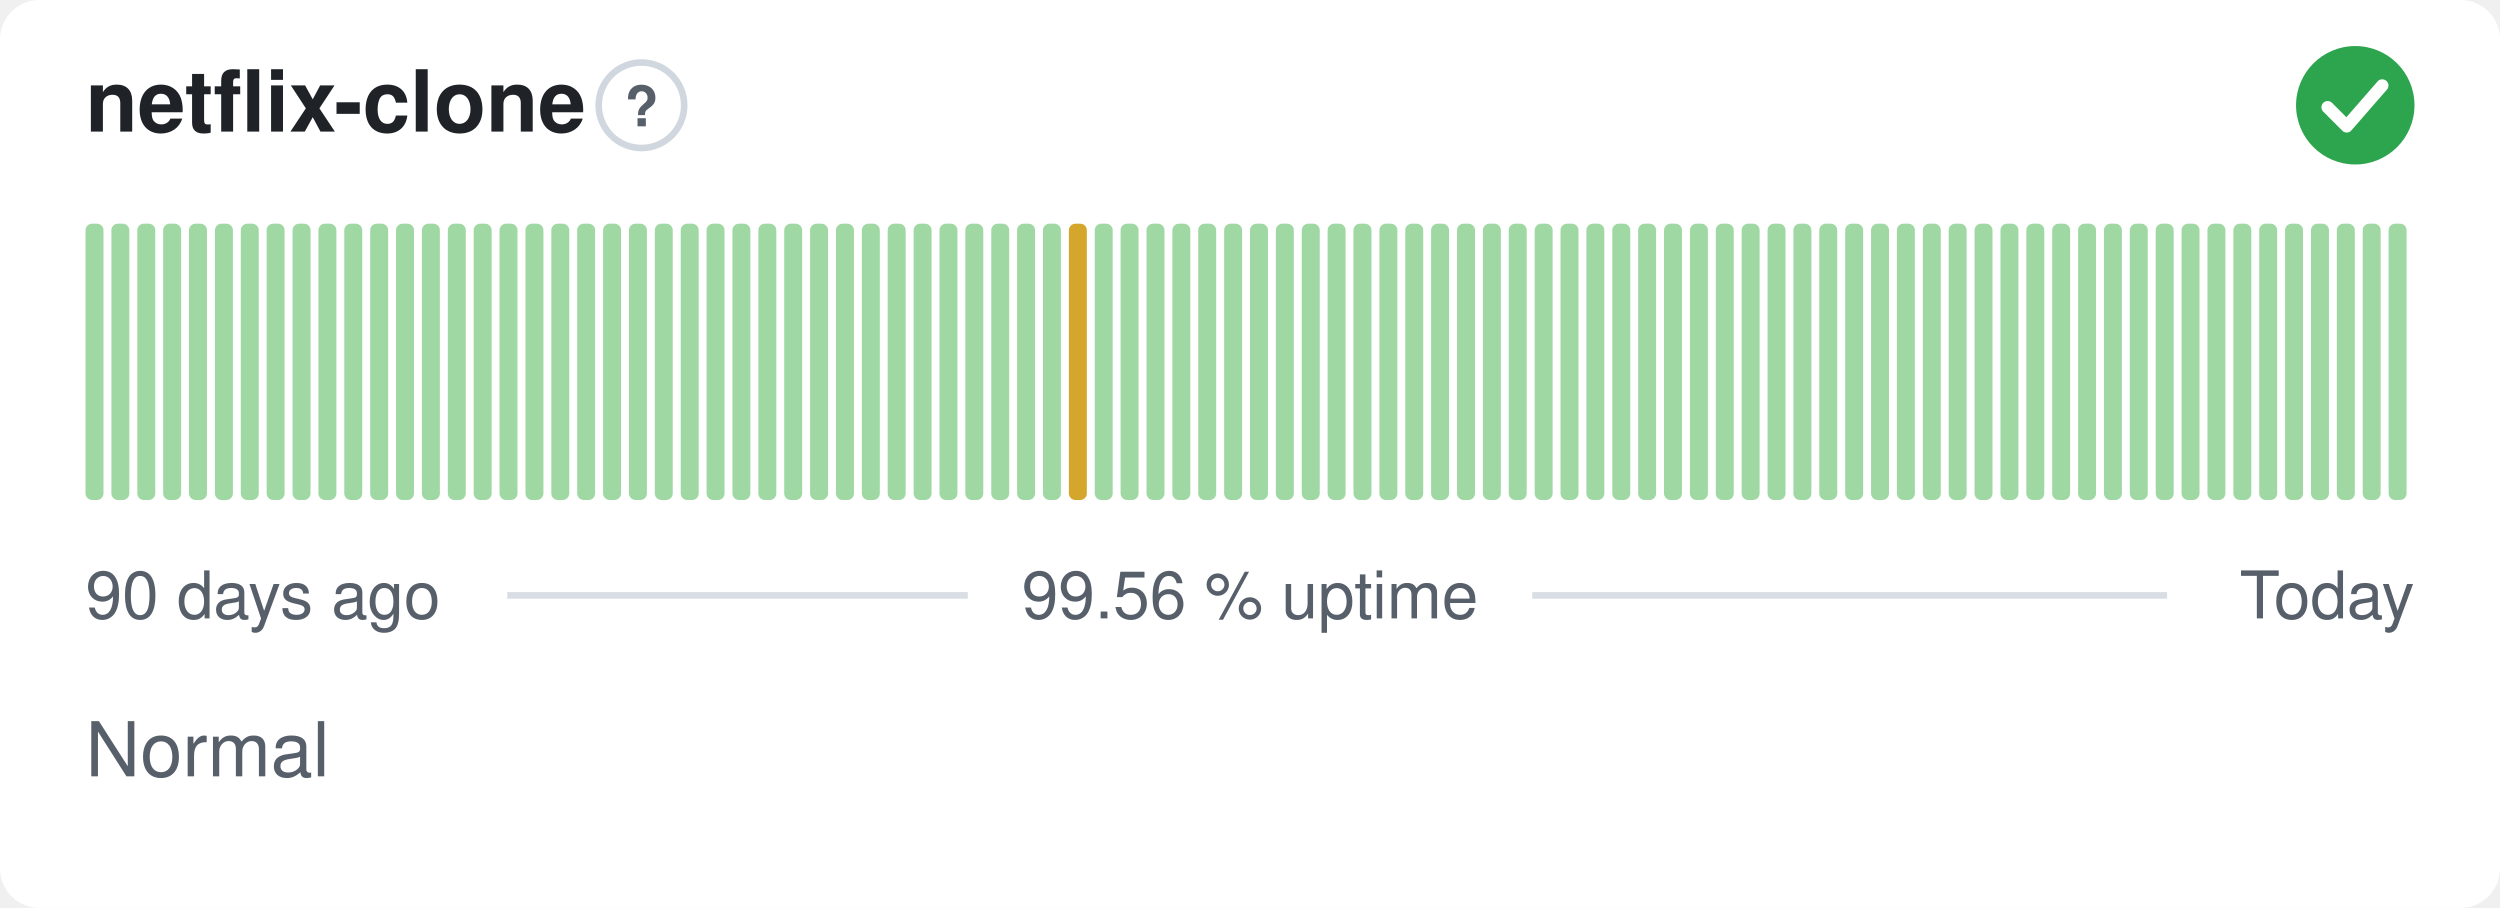
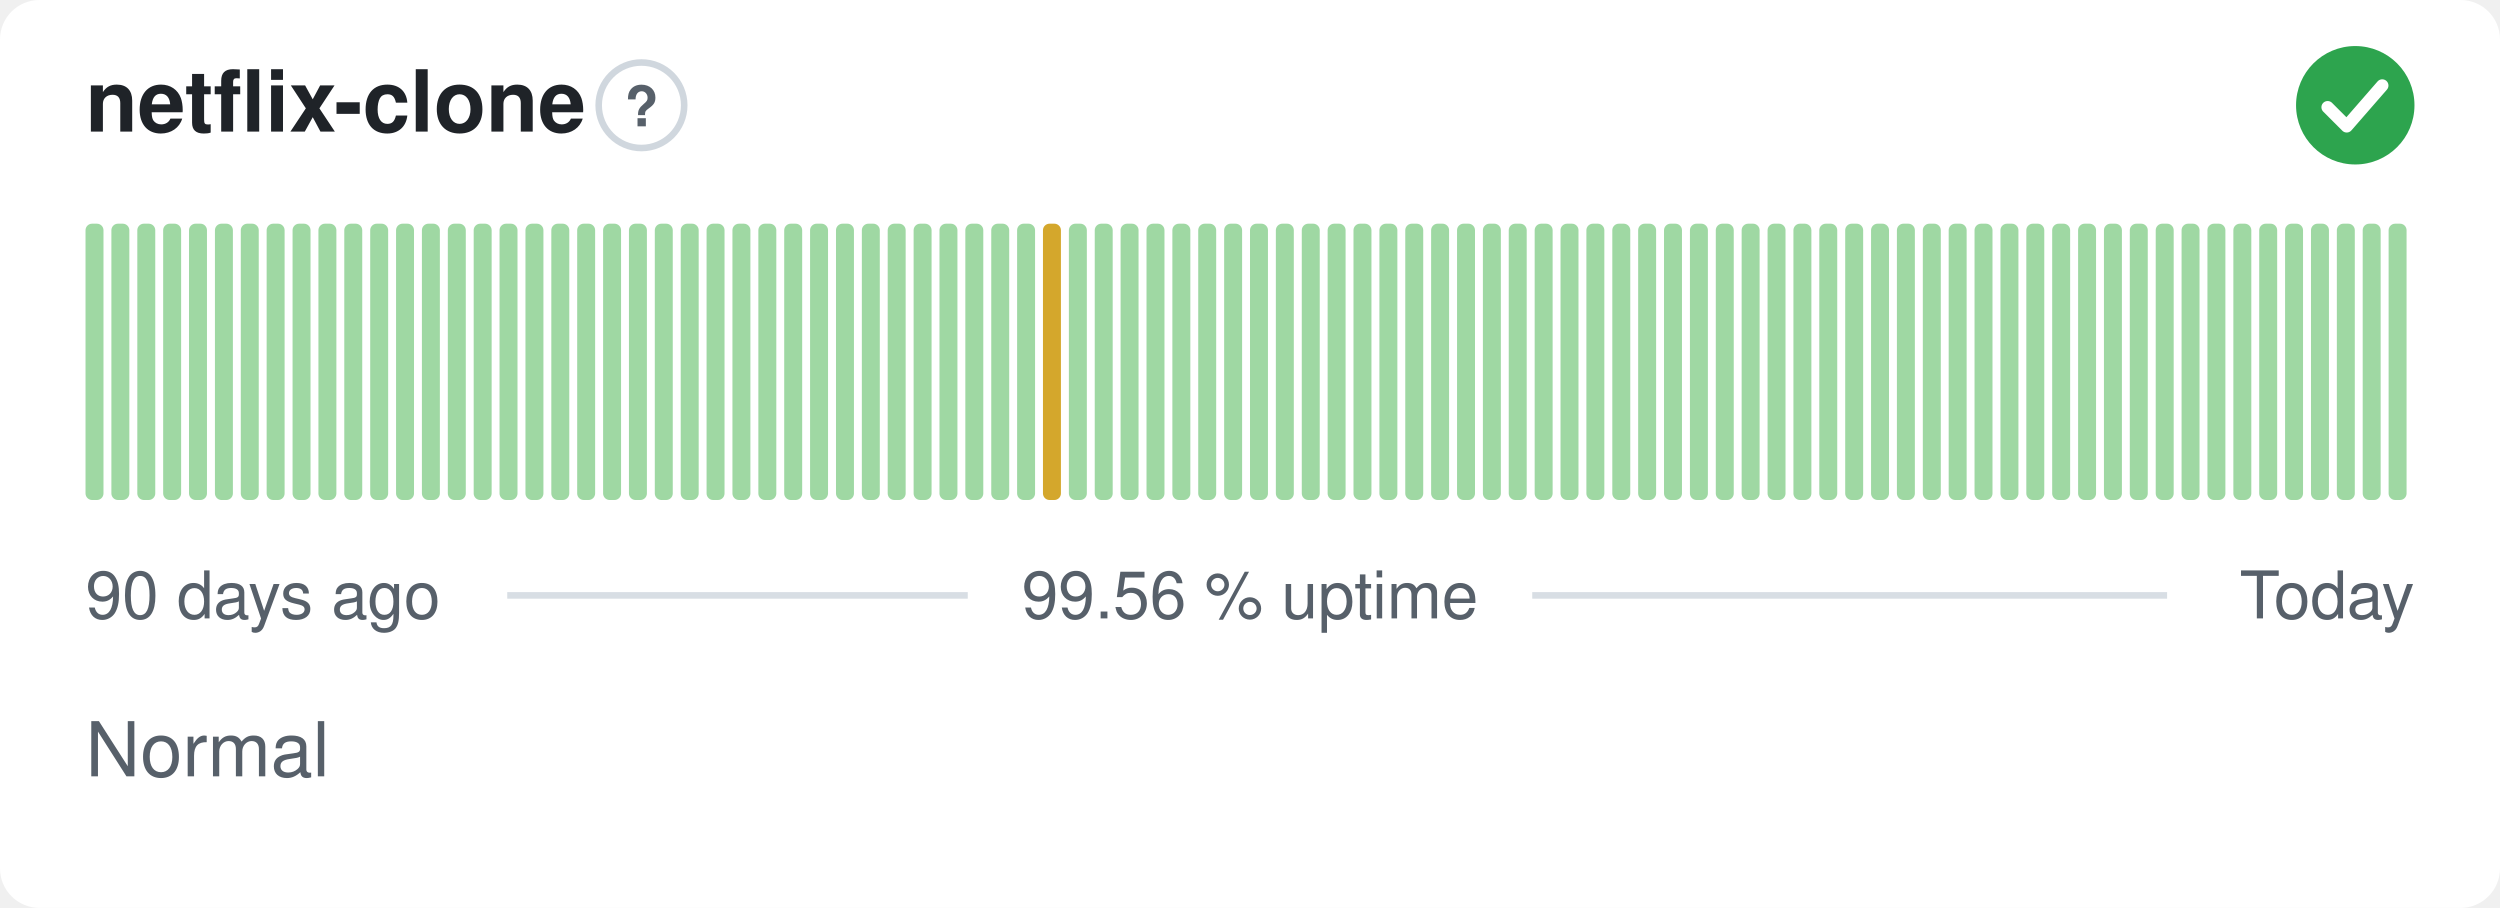
<svg xmlns="http://www.w3.org/2000/svg" width="380" height="138" viewBox="0 0 380 138" role="img" aria-label="netflix-clone: Normal, 99.56 % uptime over the last 90 days" font-family="-apple-system,BlinkMacSystemFont,'Segoe UI',Helvetica,Arial,sans-serif">
  <style>
    @media (prefers-color-scheme: dark) {
      .bg { fill: #0d1117 }
      .title { fill: #e6edf3 }
      .muted { fill: #8b949e }
      .hint { stroke: #30363d }
      .rule { stroke: #30363d }
      .nodata { fill: #21262d }
    }
  </style>
  <rect class="bg" width="380" height="138" rx="6" fill="#ffffff" />
  <text class="title" x="13" y="20" font-size="13" font-weight="600" fill="#1f2328">netflix-clone</text>
  <circle class="hint" cx="97.5" cy="16" r="6.5" fill="none" stroke="#d0d7de" stroke-width="1" />
  <text class="muted" x="97.5" y="19.2" text-anchor="middle" font-size="8.5" font-weight="700" fill="#57606a">?</text>
  <circle cx="358" cy="16" r="9" fill="#2da44e" />
  <path d="M353.80 16.30l2.90 2.90 5.40 -6.20" fill="none" stroke="#fff" stroke-width="1.89" stroke-linecap="round" stroke-linejoin="round" />
  <rect x="13.00" y="34.00" width="2.73" height="42.00" rx="1" fill="#9fd8a3" />
  <rect x="16.93" y="34.00" width="2.73" height="42.00" rx="1" fill="#9fd8a3" />
  <rect x="20.87" y="34.00" width="2.73" height="42.00" rx="1" fill="#9fd8a3" />
  <rect x="24.80" y="34.00" width="2.73" height="42.00" rx="1" fill="#9fd8a3" />
  <rect x="28.73" y="34.00" width="2.73" height="42.00" rx="1" fill="#9fd8a3" />
  <rect x="32.67" y="34.00" width="2.73" height="42.00" rx="1" fill="#9fd8a3" />
  <rect x="36.60" y="34.00" width="2.73" height="42.00" rx="1" fill="#9fd8a3" />
  <rect x="40.53" y="34.00" width="2.73" height="42.00" rx="1" fill="#9fd8a3" />
  <rect x="44.47" y="34.00" width="2.73" height="42.00" rx="1" fill="#9fd8a3" />
  <rect x="48.40" y="34.00" width="2.73" height="42.00" rx="1" fill="#9fd8a3" />
  <rect x="52.33" y="34.00" width="2.73" height="42.00" rx="1" fill="#9fd8a3" />
  <rect x="56.27" y="34.00" width="2.73" height="42.00" rx="1" fill="#9fd8a3" />
  <rect x="60.20" y="34.00" width="2.73" height="42.00" rx="1" fill="#9fd8a3" />
  <rect x="64.13" y="34.00" width="2.73" height="42.00" rx="1" fill="#9fd8a3" />
  <rect x="68.07" y="34.00" width="2.73" height="42.00" rx="1" fill="#9fd8a3" />
  <rect x="72.00" y="34.00" width="2.73" height="42.00" rx="1" fill="#9fd8a3" />
  <rect x="75.93" y="34.00" width="2.73" height="42.00" rx="1" fill="#9fd8a3" />
  <rect x="79.87" y="34.00" width="2.73" height="42.00" rx="1" fill="#9fd8a3" />
  <rect x="83.80" y="34.00" width="2.73" height="42.00" rx="1" fill="#9fd8a3" />
  <rect x="87.73" y="34.00" width="2.73" height="42.00" rx="1" fill="#9fd8a3" />
  <rect x="91.67" y="34.00" width="2.73" height="42.00" rx="1" fill="#9fd8a3" />
  <rect x="95.60" y="34.00" width="2.73" height="42.00" rx="1" fill="#9fd8a3" />
  <rect x="99.53" y="34.00" width="2.73" height="42.00" rx="1" fill="#9fd8a3" />
  <rect x="103.47" y="34.00" width="2.73" height="42.00" rx="1" fill="#9fd8a3" />
  <rect x="107.40" y="34.00" width="2.73" height="42.00" rx="1" fill="#9fd8a3" />
  <rect x="111.33" y="34.00" width="2.73" height="42.00" rx="1" fill="#9fd8a3" />
  <rect x="115.27" y="34.00" width="2.73" height="42.00" rx="1" fill="#9fd8a3" />
  <rect x="119.20" y="34.00" width="2.73" height="42.00" rx="1" fill="#9fd8a3" />
  <rect x="123.13" y="34.00" width="2.73" height="42.00" rx="1" fill="#9fd8a3" />
  <rect x="127.07" y="34.00" width="2.73" height="42.00" rx="1" fill="#9fd8a3" />
  <rect x="131.00" y="34.00" width="2.73" height="42.00" rx="1" fill="#9fd8a3" />
  <rect x="134.93" y="34.00" width="2.73" height="42.00" rx="1" fill="#9fd8a3" />
  <rect x="138.87" y="34.00" width="2.73" height="42.00" rx="1" fill="#9fd8a3" />
  <rect x="142.80" y="34.00" width="2.73" height="42.00" rx="1" fill="#9fd8a3" />
  <rect x="146.73" y="34.00" width="2.73" height="42.00" rx="1" fill="#9fd8a3" />
  <rect x="150.67" y="34.00" width="2.73" height="42.00" rx="1" fill="#9fd8a3" />
  <rect x="154.60" y="34.00" width="2.73" height="42.00" rx="1" fill="#9fd8a3" />
-   <rect x="158.53" y="34.00" width="2.73" height="42.00" rx="1" fill="#9fd8a3" />
-   <rect x="162.47" y="34.00" width="2.73" height="42.00" rx="1" fill="#d4a72c" />
+   <rect x="158.53" y="34.00" width="2.73" height="42.00" rx="1" fill="#d4a72c" />
+   <rect x="162.47" y="34.00" width="2.73" height="42.00" rx="1" fill="#9fd8a3" />
  <rect x="166.40" y="34.00" width="2.73" height="42.00" rx="1" fill="#9fd8a3" />
  <rect x="170.33" y="34.00" width="2.73" height="42.00" rx="1" fill="#9fd8a3" />
  <rect x="174.27" y="34.00" width="2.73" height="42.00" rx="1" fill="#9fd8a3" />
  <rect x="178.20" y="34.00" width="2.73" height="42.00" rx="1" fill="#9fd8a3" />
  <rect x="182.13" y="34.00" width="2.73" height="42.00" rx="1" fill="#9fd8a3" />
  <rect x="186.07" y="34.00" width="2.73" height="42.00" rx="1" fill="#9fd8a3" />
  <rect x="190.00" y="34.00" width="2.73" height="42.00" rx="1" fill="#9fd8a3" />
  <rect x="193.93" y="34.00" width="2.73" height="42.00" rx="1" fill="#9fd8a3" />
  <rect x="197.87" y="34.00" width="2.73" height="42.00" rx="1" fill="#9fd8a3" />
  <rect x="201.80" y="34.00" width="2.73" height="42.00" rx="1" fill="#9fd8a3" />
  <rect x="205.73" y="34.00" width="2.73" height="42.00" rx="1" fill="#9fd8a3" />
  <rect x="209.67" y="34.00" width="2.73" height="42.00" rx="1" fill="#9fd8a3" />
  <rect x="213.60" y="34.00" width="2.73" height="42.00" rx="1" fill="#9fd8a3" />
  <rect x="217.53" y="34.00" width="2.73" height="42.00" rx="1" fill="#9fd8a3" />
  <rect x="221.47" y="34.00" width="2.73" height="42.00" rx="1" fill="#9fd8a3" />
  <rect x="225.40" y="34.00" width="2.73" height="42.00" rx="1" fill="#9fd8a3" />
  <rect x="229.33" y="34.00" width="2.73" height="42.00" rx="1" fill="#9fd8a3" />
  <rect x="233.27" y="34.00" width="2.73" height="42.00" rx="1" fill="#9fd8a3" />
  <rect x="237.20" y="34.00" width="2.73" height="42.00" rx="1" fill="#9fd8a3" />
  <rect x="241.13" y="34.00" width="2.73" height="42.00" rx="1" fill="#9fd8a3" />
  <rect x="245.07" y="34.00" width="2.73" height="42.00" rx="1" fill="#9fd8a3" />
  <rect x="249.00" y="34.00" width="2.73" height="42.00" rx="1" fill="#9fd8a3" />
  <rect x="252.93" y="34.00" width="2.73" height="42.00" rx="1" fill="#9fd8a3" />
  <rect x="256.87" y="34.00" width="2.73" height="42.00" rx="1" fill="#9fd8a3" />
  <rect x="260.80" y="34.00" width="2.73" height="42.00" rx="1" fill="#9fd8a3" />
  <rect x="264.73" y="34.00" width="2.73" height="42.00" rx="1" fill="#9fd8a3" />
  <rect x="268.67" y="34.00" width="2.73" height="42.00" rx="1" fill="#9fd8a3" />
  <rect x="272.60" y="34.00" width="2.73" height="42.00" rx="1" fill="#9fd8a3" />
  <rect x="276.53" y="34.00" width="2.73" height="42.00" rx="1" fill="#9fd8a3" />
  <rect x="280.47" y="34.00" width="2.73" height="42.00" rx="1" fill="#9fd8a3" />
  <rect x="284.40" y="34.00" width="2.73" height="42.00" rx="1" fill="#9fd8a3" />
  <rect x="288.33" y="34.00" width="2.73" height="42.00" rx="1" fill="#9fd8a3" />
  <rect x="292.27" y="34.00" width="2.73" height="42.00" rx="1" fill="#9fd8a3" />
  <rect x="296.20" y="34.00" width="2.73" height="42.00" rx="1" fill="#9fd8a3" />
  <rect x="300.13" y="34.00" width="2.73" height="42.00" rx="1" fill="#9fd8a3" />
  <rect x="304.07" y="34.00" width="2.73" height="42.00" rx="1" fill="#9fd8a3" />
  <rect x="308.00" y="34.00" width="2.73" height="42.00" rx="1" fill="#9fd8a3" />
  <rect x="311.93" y="34.00" width="2.73" height="42.00" rx="1" fill="#9fd8a3" />
  <rect x="315.87" y="34.00" width="2.73" height="42.00" rx="1" fill="#9fd8a3" />
  <rect x="319.80" y="34.00" width="2.73" height="42.00" rx="1" fill="#9fd8a3" />
  <rect x="323.73" y="34.00" width="2.73" height="42.00" rx="1" fill="#9fd8a3" />
  <rect x="327.67" y="34.00" width="2.73" height="42.00" rx="1" fill="#9fd8a3" />
  <rect x="331.60" y="34.00" width="2.73" height="42.00" rx="1" fill="#9fd8a3" />
  <rect x="335.53" y="34.00" width="2.73" height="42.00" rx="1" fill="#9fd8a3" />
  <rect x="339.47" y="34.00" width="2.73" height="42.00" rx="1" fill="#9fd8a3" />
  <rect x="343.40" y="34.00" width="2.73" height="42.00" rx="1" fill="#9fd8a3" />
  <rect x="347.33" y="34.00" width="2.73" height="42.00" rx="1" fill="#9fd8a3" />
  <rect x="351.27" y="34.00" width="2.73" height="42.00" rx="1" fill="#9fd8a3" />
  <rect x="355.20" y="34.00" width="2.73" height="42.00" rx="1" fill="#9fd8a3" />
  <rect x="359.13" y="34.00" width="2.73" height="42.00" rx="1" fill="#9fd8a3" />
  <rect x="363.07" y="34.00" width="2.73" height="42.00" rx="1" fill="#9fd8a3" />
  <text class="muted" x="13" y="94" font-size="10" fill="#57606a">90 days ago</text>
  <text class="muted" x="190" y="94" text-anchor="middle" font-size="10" fill="#57606a">99.56 % uptime</text>
  <text class="muted" x="367" y="94" text-anchor="end" font-size="10" fill="#57606a">Today</text>
  <line class="rule" x1="77.1" y1="90.5" x2="147.1" y2="90.5" stroke="#d8dee4" stroke-width="1" />
  <line class="rule" x1="232.9" y1="90.5" x2="329.4" y2="90.5" stroke="#d8dee4" stroke-width="1" />
  <text class="muted" x="13" y="118" font-size="11.5" fill="#57606a">Normal</text>
</svg>
